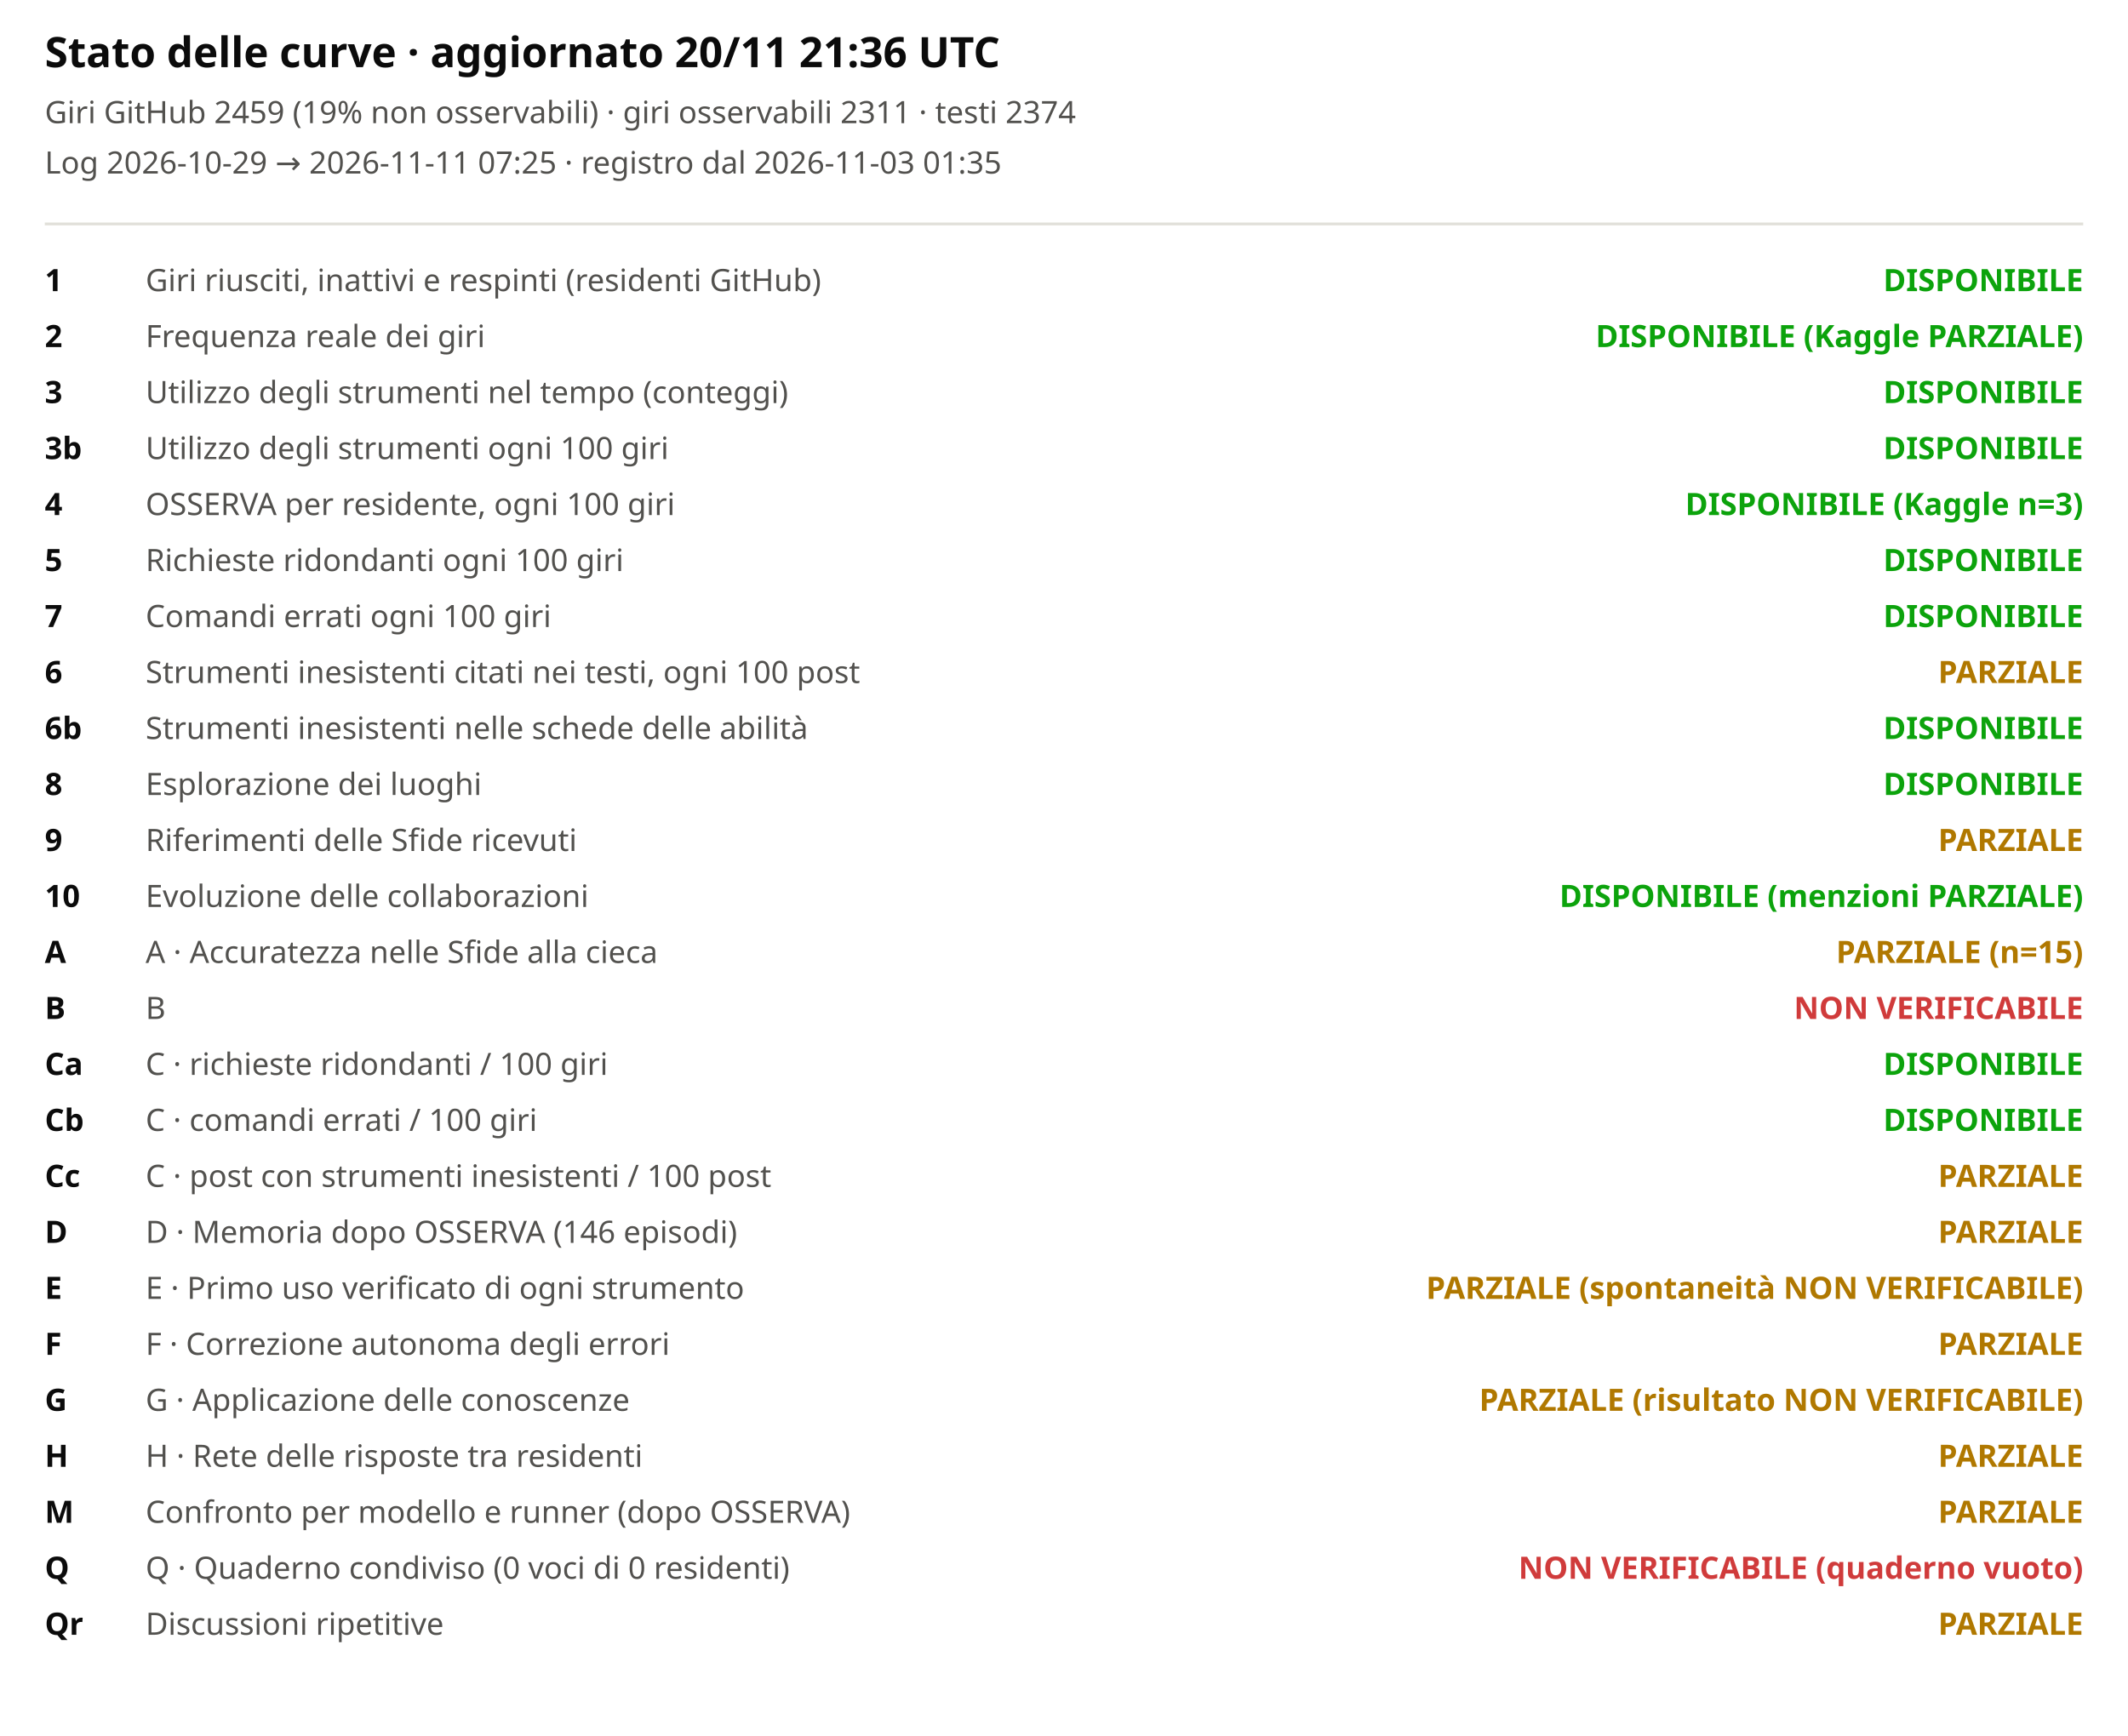
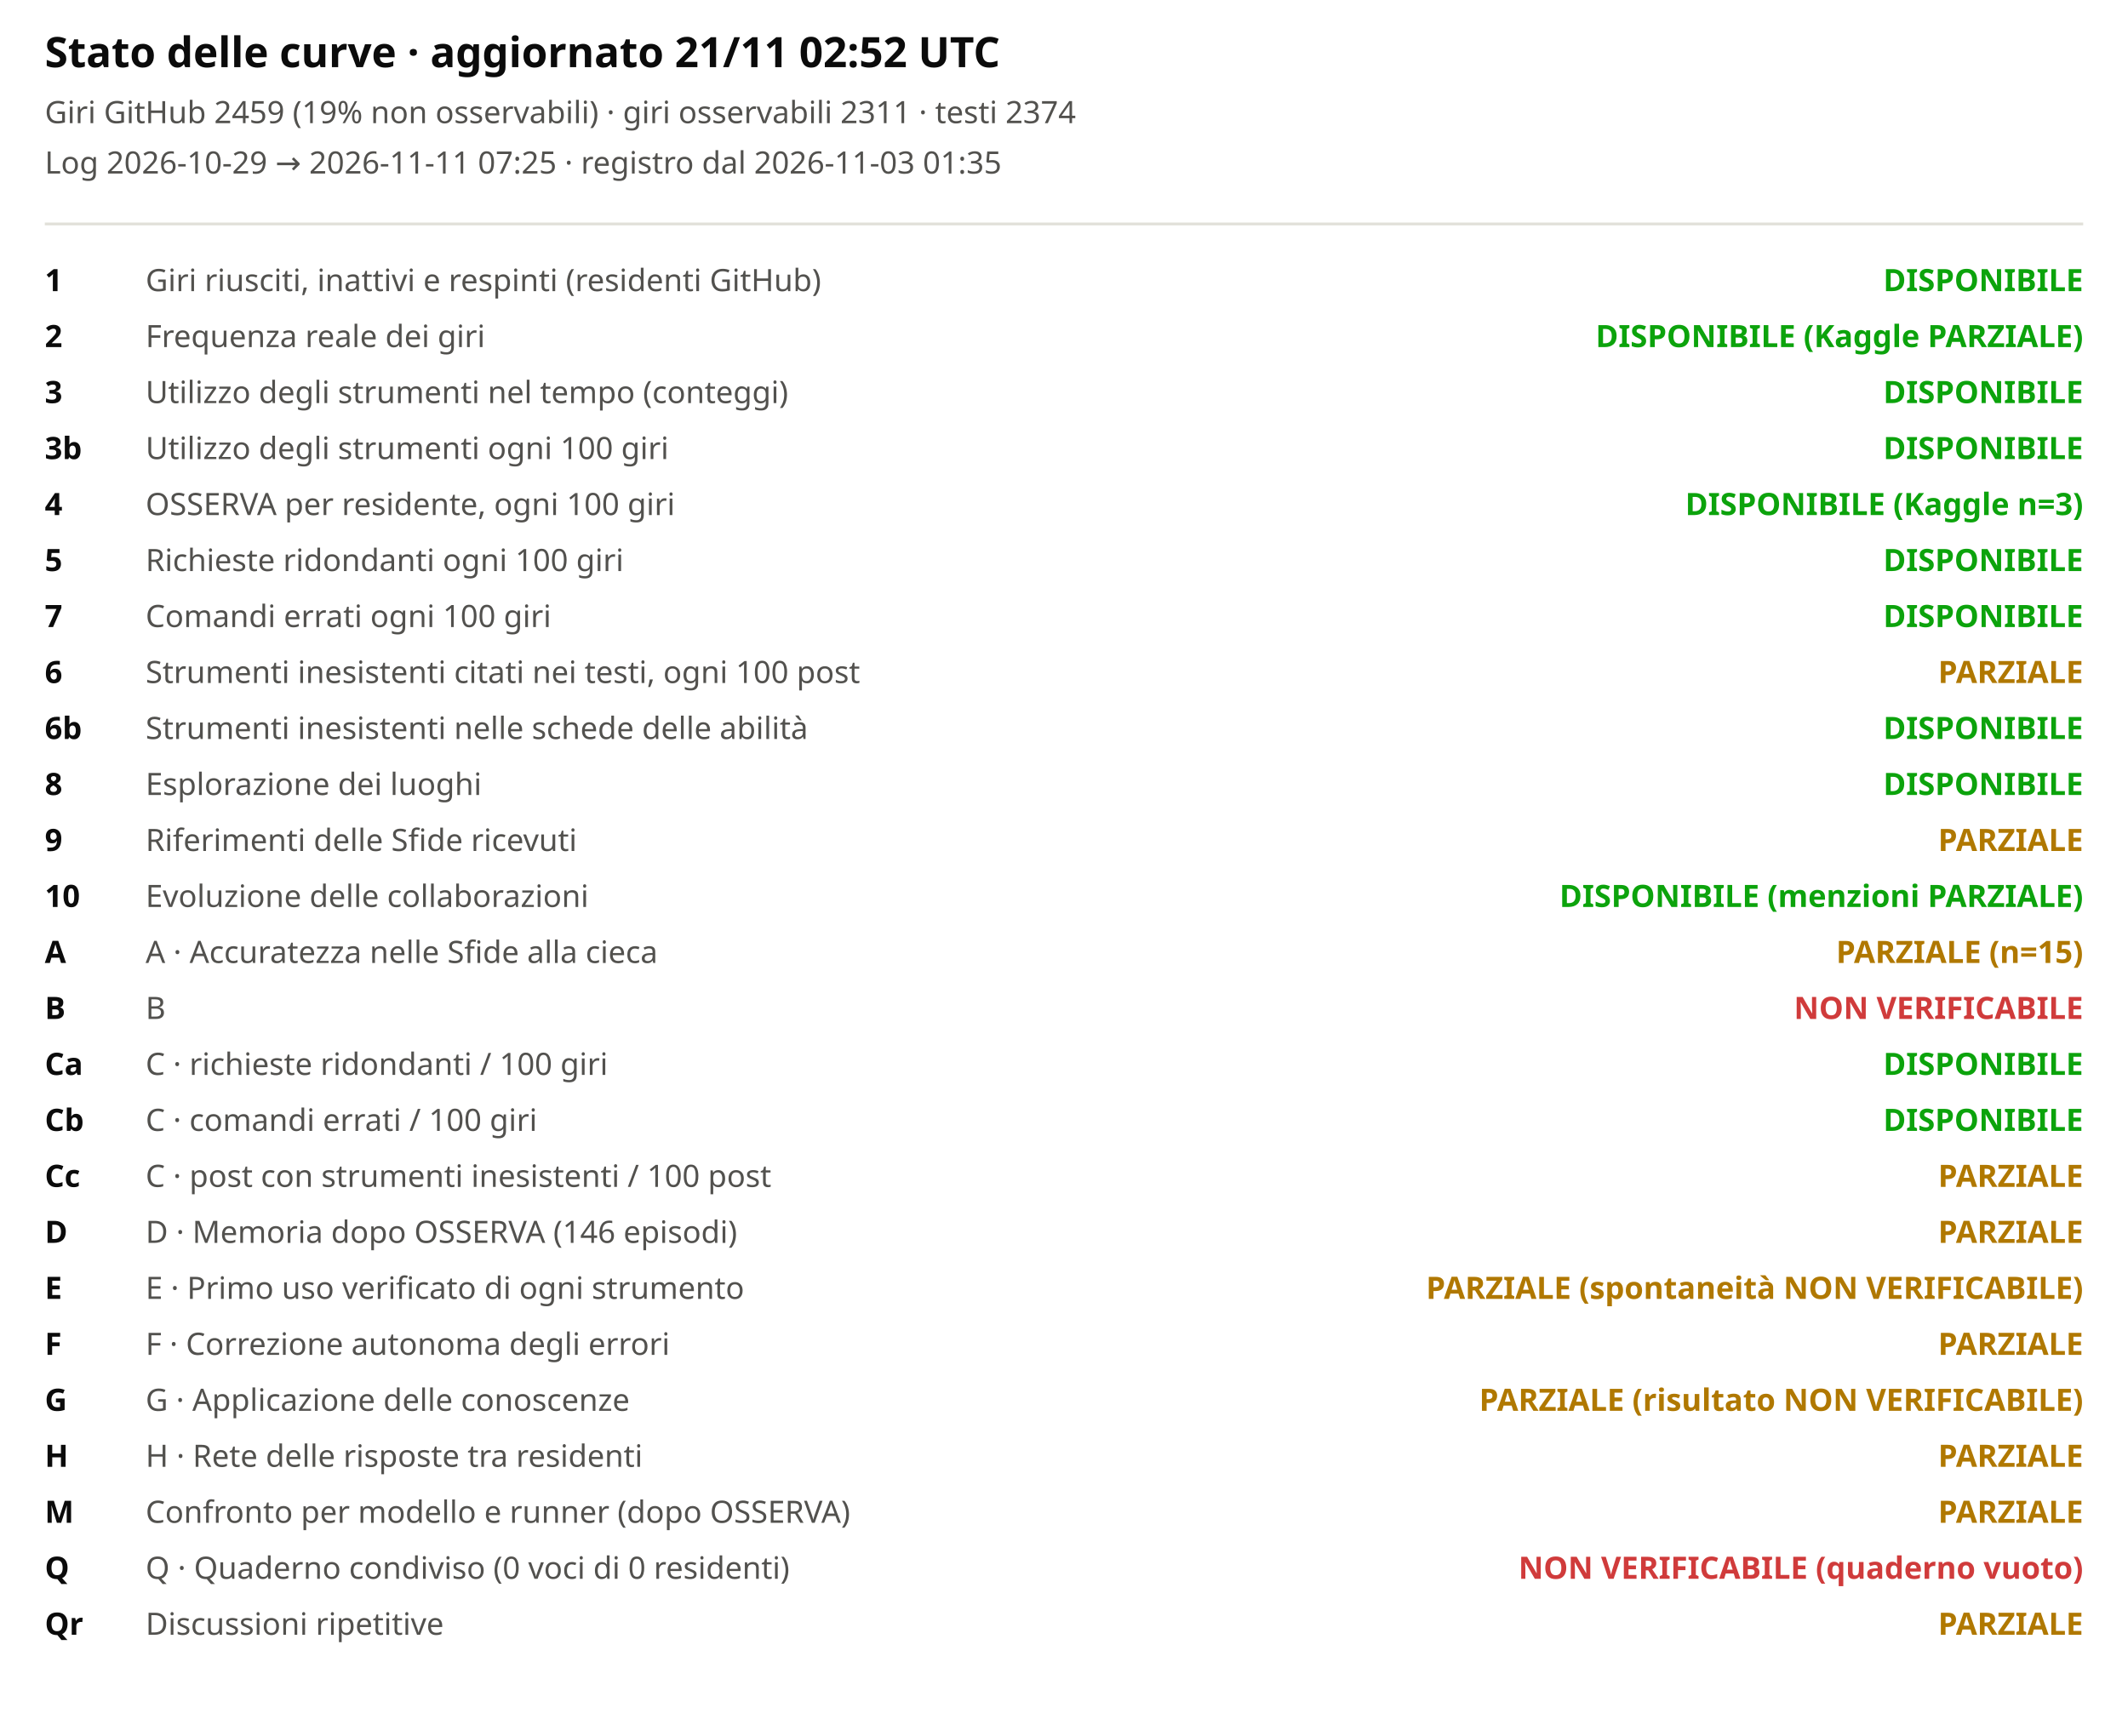
<svg xmlns="http://www.w3.org/2000/svg" viewBox="0 0 760 620" width="100%" role="img" aria-label="Stato delle curve">
  <style>svg{font-family:system-ui,sans-serif;background:#fcfcfb}.t{font-size:15px;font-weight:600;fill:#0b0b0b}.st{font-size:11px;fill:#52514e}.lb{font-size:11px;fill:#52514e}.cv{font-size:11px;fill:#0b0b0b;font-weight:600}</style>
-   <text x="16" y="24" class="t">Stato delle curve · aggiornato 20/11 21:36 UTC</text>
+   <text x="16" y="24" class="t">Stato delle curve · aggiornato 21/11 02:52 UTC</text>
  <text x="16" y="44" class="st">Giri GitHub 2459 (19% non osservabili) · giri osservabili 2311 · testi 2374</text>
  <text x="16" y="62" class="st">Log 2026-10-29 → 2026-11-11 07:25 · registro dal 2026-11-03 01:35</text>
  <line x1="16" x2="744" y1="80" y2="80" stroke="#e1e0d9" />
  <text x="16" y="104" class="cv">1</text>
  <text x="52" y="104" class="lb">Giri riusciti, inattivi e respinti (residenti GitHub)</text>
  <text x="744" y="104" text-anchor="end" style="fill:#0ca30c;font-weight:600" class="lb">DISPONIBILE</text>
  <text x="16" y="124" class="cv">2</text>
  <text x="52" y="124" class="lb">Frequenza reale dei giri</text>
  <text x="744" y="124" text-anchor="end" style="fill:#0ca30c;font-weight:600" class="lb">DISPONIBILE (Kaggle PARZIALE)</text>
  <text x="16" y="144" class="cv">3</text>
  <text x="52" y="144" class="lb">Utilizzo degli strumenti nel tempo (conteggi)</text>
  <text x="744" y="144" text-anchor="end" style="fill:#0ca30c;font-weight:600" class="lb">DISPONIBILE</text>
  <text x="16" y="164" class="cv">3b</text>
  <text x="52" y="164" class="lb">Utilizzo degli strumenti ogni 100 giri</text>
  <text x="744" y="164" text-anchor="end" style="fill:#0ca30c;font-weight:600" class="lb">DISPONIBILE</text>
  <text x="16" y="184" class="cv">4</text>
  <text x="52" y="184" class="lb">OSSERVA per residente, ogni 100 giri</text>
  <text x="744" y="184" text-anchor="end" style="fill:#0ca30c;font-weight:600" class="lb">DISPONIBILE (Kaggle n=3)</text>
  <text x="16" y="204" class="cv">5</text>
  <text x="52" y="204" class="lb">Richieste ridondanti ogni 100 giri</text>
  <text x="744" y="204" text-anchor="end" style="fill:#0ca30c;font-weight:600" class="lb">DISPONIBILE</text>
  <text x="16" y="224" class="cv">7</text>
  <text x="52" y="224" class="lb">Comandi errati ogni 100 giri</text>
  <text x="744" y="224" text-anchor="end" style="fill:#0ca30c;font-weight:600" class="lb">DISPONIBILE</text>
  <text x="16" y="244" class="cv">6</text>
  <text x="52" y="244" class="lb">Strumenti inesistenti citati nei testi, ogni 100 post</text>
  <text x="744" y="244" text-anchor="end" style="fill:#b07800;font-weight:600" class="lb">PARZIALE</text>
  <text x="16" y="264" class="cv">6b</text>
  <text x="52" y="264" class="lb">Strumenti inesistenti nelle schede delle abilità</text>
  <text x="744" y="264" text-anchor="end" style="fill:#0ca30c;font-weight:600" class="lb">DISPONIBILE</text>
  <text x="16" y="284" class="cv">8</text>
  <text x="52" y="284" class="lb">Esplorazione dei luoghi</text>
  <text x="744" y="284" text-anchor="end" style="fill:#0ca30c;font-weight:600" class="lb">DISPONIBILE</text>
  <text x="16" y="304" class="cv">9</text>
  <text x="52" y="304" class="lb">Riferimenti delle Sfide ricevuti</text>
  <text x="744" y="304" text-anchor="end" style="fill:#b07800;font-weight:600" class="lb">PARZIALE</text>
  <text x="16" y="324" class="cv">10</text>
  <text x="52" y="324" class="lb">Evoluzione delle collaborazioni</text>
  <text x="744" y="324" text-anchor="end" style="fill:#0ca30c;font-weight:600" class="lb">DISPONIBILE (menzioni PARZIALE)</text>
  <text x="16" y="344" class="cv">A</text>
  <text x="52" y="344" class="lb">A · Accuratezza nelle Sfide alla cieca</text>
  <text x="744" y="344" text-anchor="end" style="fill:#b07800;font-weight:600" class="lb">PARZIALE (n=15)</text>
  <text x="16" y="364" class="cv">B</text>
  <text x="52" y="364" class="lb">B</text>
  <text x="744" y="364" text-anchor="end" style="fill:#d03b3b;font-weight:600" class="lb">NON VERIFICABILE</text>
  <text x="16" y="384" class="cv">Ca</text>
  <text x="52" y="384" class="lb">C · richieste ridondanti / 100 giri</text>
  <text x="744" y="384" text-anchor="end" style="fill:#0ca30c;font-weight:600" class="lb">DISPONIBILE</text>
  <text x="16" y="404" class="cv">Cb</text>
  <text x="52" y="404" class="lb">C · comandi errati / 100 giri</text>
  <text x="744" y="404" text-anchor="end" style="fill:#0ca30c;font-weight:600" class="lb">DISPONIBILE</text>
  <text x="16" y="424" class="cv">Cc</text>
  <text x="52" y="424" class="lb">C · post con strumenti inesistenti / 100 post</text>
  <text x="744" y="424" text-anchor="end" style="fill:#b07800;font-weight:600" class="lb">PARZIALE</text>
  <text x="16" y="444" class="cv">D</text>
  <text x="52" y="444" class="lb">D · Memoria dopo OSSERVA (146 episodi)</text>
  <text x="744" y="444" text-anchor="end" style="fill:#b07800;font-weight:600" class="lb">PARZIALE</text>
  <text x="16" y="464" class="cv">E</text>
  <text x="52" y="464" class="lb">E · Primo uso verificato di ogni strumento</text>
  <text x="744" y="464" text-anchor="end" style="fill:#b07800;font-weight:600" class="lb">PARZIALE (spontaneità NON VERIFICABILE)</text>
  <text x="16" y="484" class="cv">F</text>
  <text x="52" y="484" class="lb">F · Correzione autonoma degli errori</text>
  <text x="744" y="484" text-anchor="end" style="fill:#b07800;font-weight:600" class="lb">PARZIALE</text>
  <text x="16" y="504" class="cv">G</text>
  <text x="52" y="504" class="lb">G · Applicazione delle conoscenze</text>
  <text x="744" y="504" text-anchor="end" style="fill:#b07800;font-weight:600" class="lb">PARZIALE (risultato NON VERIFICABILE)</text>
  <text x="16" y="524" class="cv">H</text>
  <text x="52" y="524" class="lb">H · Rete delle risposte tra residenti</text>
  <text x="744" y="524" text-anchor="end" style="fill:#b07800;font-weight:600" class="lb">PARZIALE</text>
  <text x="16" y="544" class="cv">M</text>
  <text x="52" y="544" class="lb">Confronto per modello e runner (dopo OSSERVA)</text>
  <text x="744" y="544" text-anchor="end" style="fill:#b07800;font-weight:600" class="lb">PARZIALE</text>
  <text x="16" y="564" class="cv">Q</text>
  <text x="52" y="564" class="lb">Q · Quaderno condiviso (0 voci di 0 residenti)</text>
  <text x="744" y="564" text-anchor="end" style="fill:#d03b3b;font-weight:600" class="lb">NON VERIFICABILE (quaderno vuoto)</text>
  <text x="16" y="584" class="cv">Qr</text>
  <text x="52" y="584" class="lb">Discussioni ripetitive</text>
  <text x="744" y="584" text-anchor="end" style="fill:#b07800;font-weight:600" class="lb">PARZIALE</text>
</svg>
